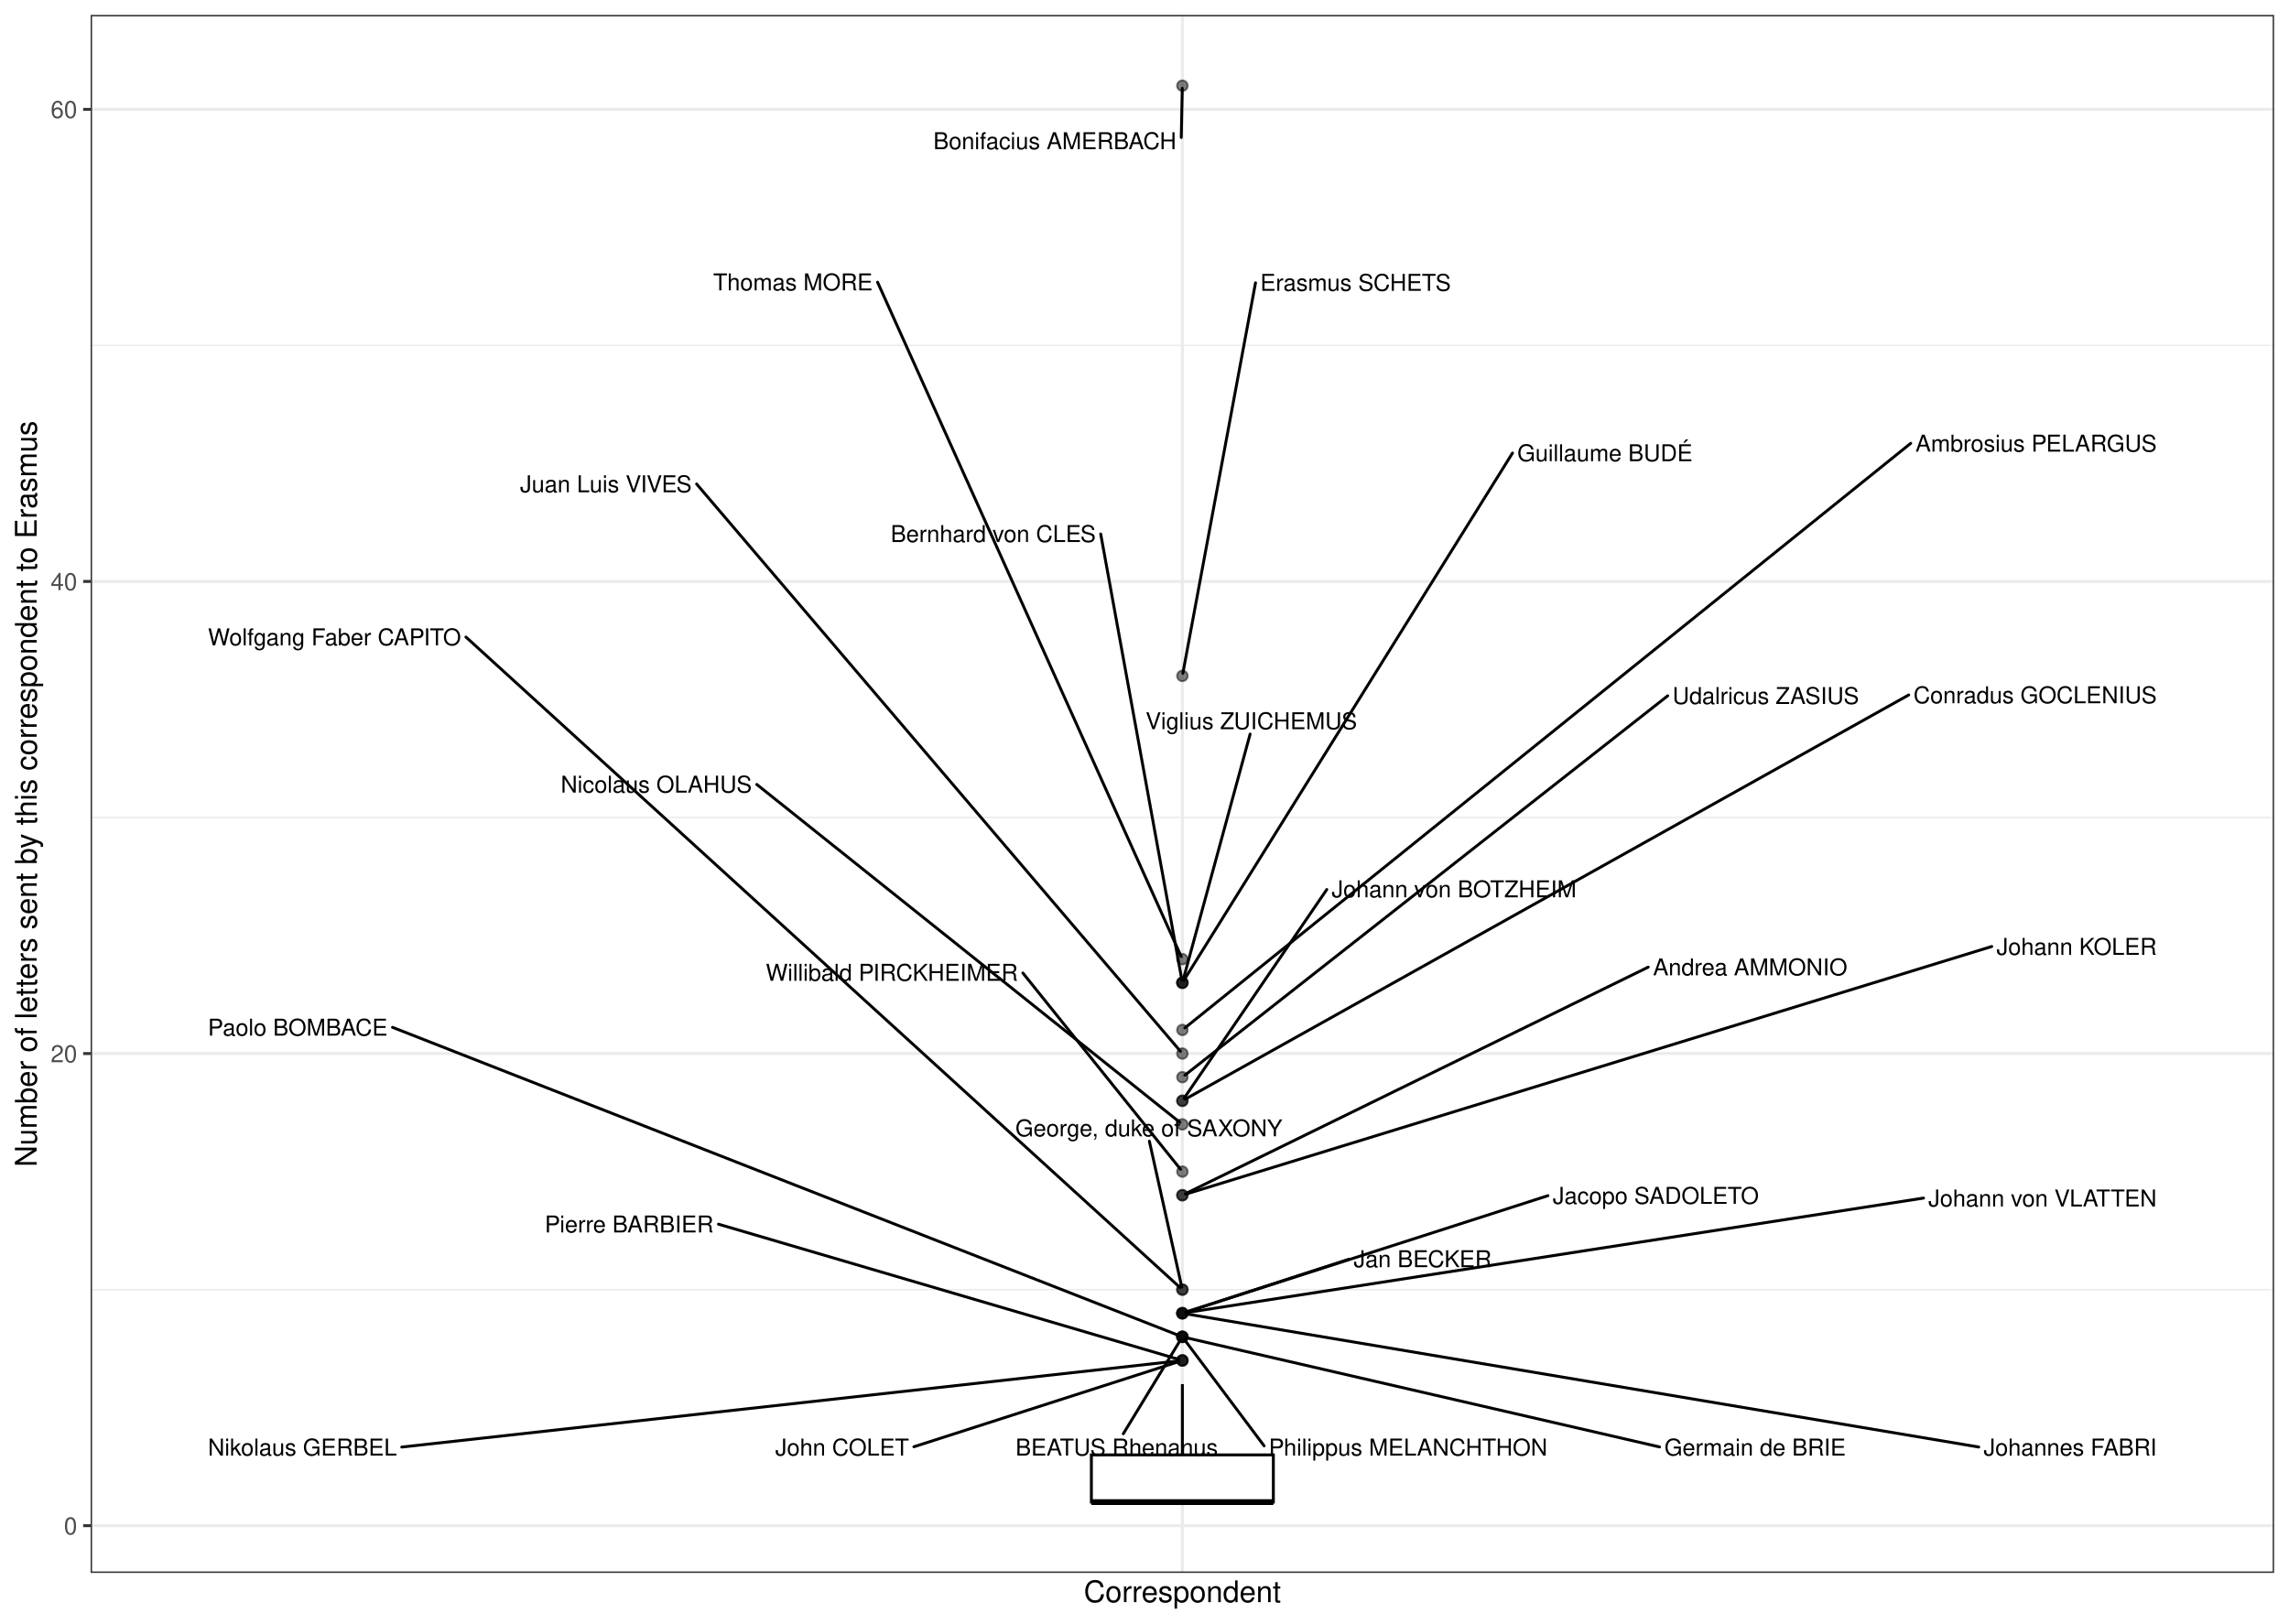
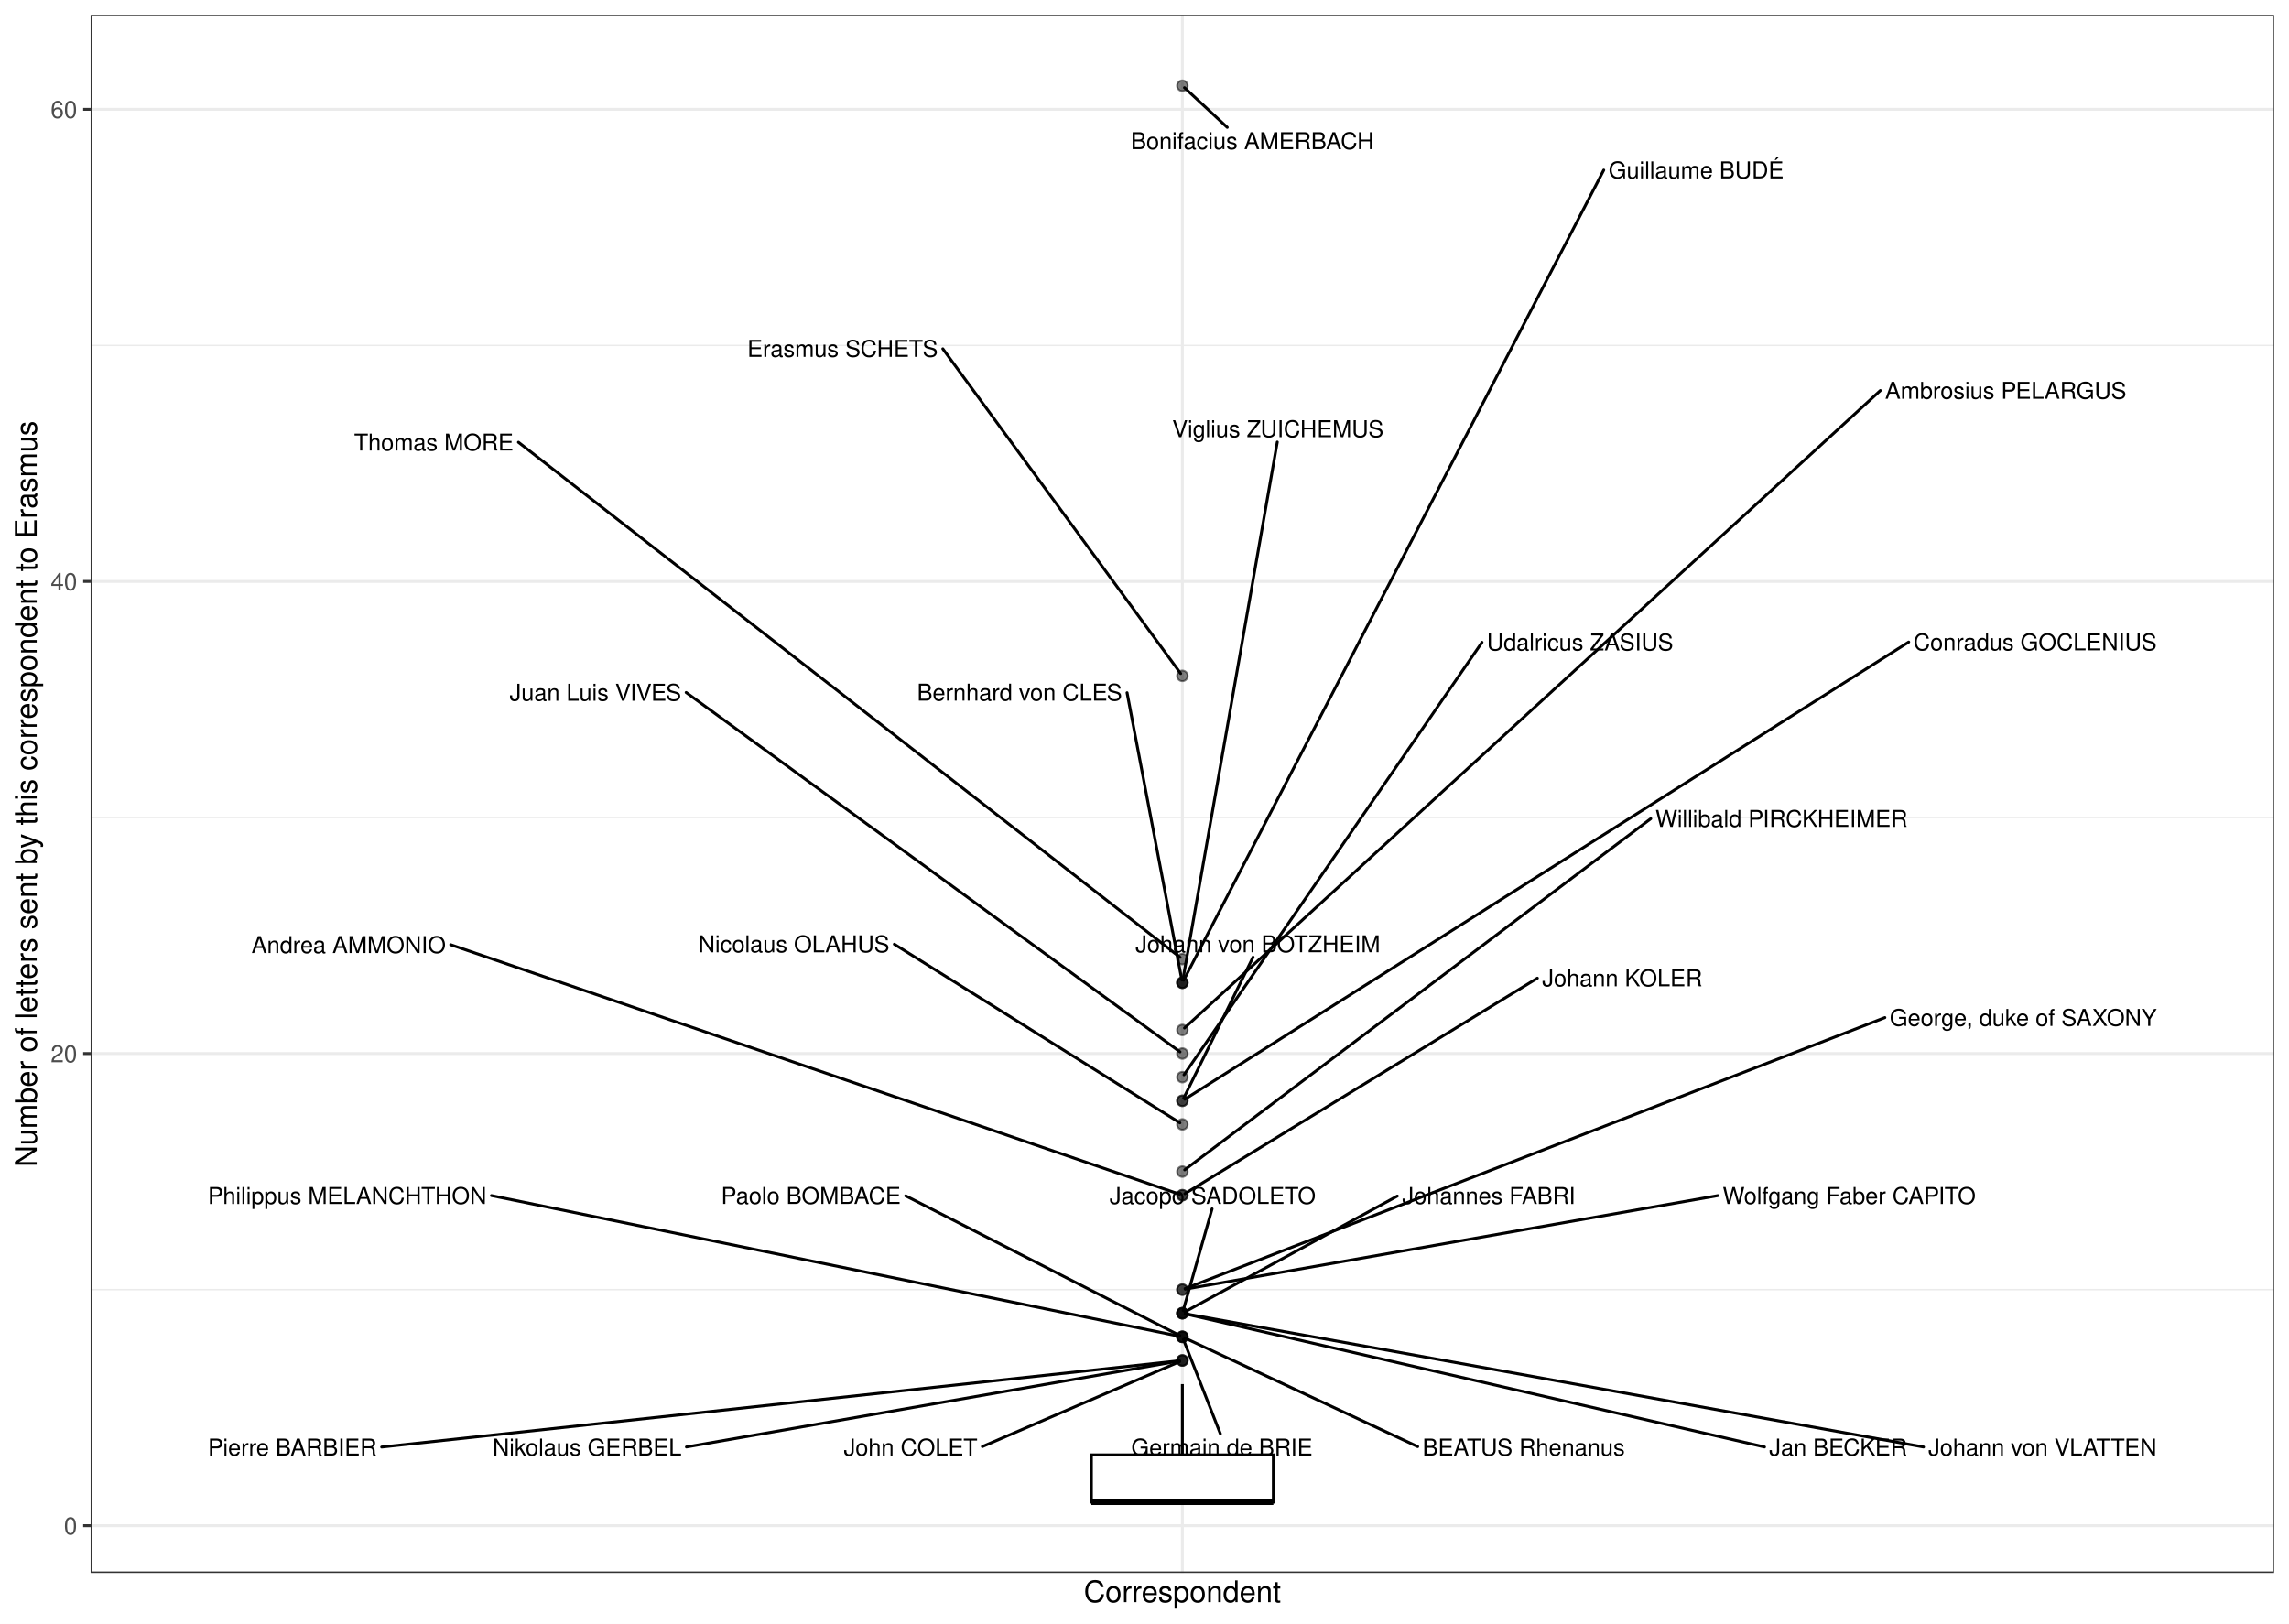
<svg xmlns="http://www.w3.org/2000/svg" width="842.40pt" height="597.60pt" viewBox="0 0 842.40 597.60">
  <g class="svglite">
    <defs>
      <style type="text/css">
    .svglite line, .svglite polyline, .svglite polygon, .svglite path, .svglite rect, .svglite circle {
      fill: none;
      stroke: #000000;
      stroke-linecap: round;
      stroke-linejoin: round;
      stroke-miterlimit: 10.00;
    }
    .svglite text {
      white-space: pre;
    }
    .svglite g.glyphgroup path {
      fill: inherit;
      stroke: none;
    }
  </style>
    </defs>
    <rect width="100%" height="100%" style="stroke: none; fill: #FFFFFF;" />
    <defs>
      <clipPath id="cpMC4wMHw4NDIuNDB8MC4wMHw1OTcuNjA=">
        <rect x="0.00" y="0.00" width="842.40" height="597.60" />
      </clipPath>
    </defs>
    <g clip-path="url(#cpMC4wMHw4NDIuNDB8MC4wMHw1OTcuNjA=)">
      <rect x="0.00" y="-0" width="842.40" height="597.60" style="stroke-width: 1.07; stroke: #FFFFFF; fill: #FFFFFF;" />
    </g>
    <defs>
      <clipPath id="cpMzMuMzV8ODM2LjkyfDUuNDh8NTc4Ljk2">
        <rect x="33.35" y="5.48" width="803.57" height="573.48" />
      </clipPath>
    </defs>
    <g clip-path="url(#cpMzMuMzV8ODM2LjkyfDUuNDh8NTc4Ljk2)">
      <rect x="33.35" y="5.48" width="803.57" height="573.48" style="stroke-width: 1.07; stroke: none; fill: #FFFFFF;" />
      <polyline points="33.35,474.69 836.92,474.69 " style="stroke-width: 0.53; stroke: #EBEBEB; stroke-linecap: butt;" />
      <polyline points="33.35,300.91 836.92,300.91 " style="stroke-width: 0.53; stroke: #EBEBEB; stroke-linecap: butt;" />
      <polyline points="33.35,127.13 836.92,127.13 " style="stroke-width: 0.53; stroke: #EBEBEB; stroke-linecap: butt;" />
      <polyline points="33.35,561.58 836.92,561.58 " style="stroke-width: 1.07; stroke: #EBEBEB; stroke-linecap: butt;" />
      <polyline points="33.35,387.80 836.92,387.80 " style="stroke-width: 1.07; stroke: #EBEBEB; stroke-linecap: butt;" />
      <polyline points="33.35,214.02 836.92,214.02 " style="stroke-width: 1.07; stroke: #EBEBEB; stroke-linecap: butt;" />
      <polyline points="33.35,40.24 836.92,40.24 " style="stroke-width: 1.07; stroke: #EBEBEB; stroke-linecap: butt;" />
      <polyline points="435.14,578.96 435.14,5.48 " style="stroke-width: 1.07; stroke: #EBEBEB; stroke-linecap: butt;" />
      <circle cx="435.14" cy="31.55" r="1.95" style="stroke-width: 0.71; stroke: #000000; stroke-opacity: 0.50; fill: #000000; fill-opacity: 0.50;" />
      <circle cx="435.14" cy="248.78" r="1.95" style="stroke-width: 0.71; stroke: #000000; stroke-opacity: 0.50; fill: #000000; fill-opacity: 0.50;" />
      <circle cx="435.14" cy="353.04" r="1.95" style="stroke-width: 0.71; stroke: #000000; stroke-opacity: 0.50; fill: #000000; fill-opacity: 0.50;" />
      <circle cx="435.14" cy="361.73" r="1.95" style="stroke-width: 0.71; stroke: #000000; stroke-opacity: 0.50; fill: #000000; fill-opacity: 0.50;" />
      <circle cx="435.14" cy="361.73" r="1.95" style="stroke-width: 0.71; stroke: #000000; stroke-opacity: 0.50; fill: #000000; fill-opacity: 0.50;" />
      <circle cx="435.14" cy="361.73" r="1.95" style="stroke-width: 0.71; stroke: #000000; stroke-opacity: 0.50; fill: #000000; fill-opacity: 0.50;" />
      <circle cx="435.14" cy="379.11" r="1.95" style="stroke-width: 0.71; stroke: #000000; stroke-opacity: 0.50; fill: #000000; fill-opacity: 0.50;" />
      <circle cx="435.14" cy="387.80" r="1.95" style="stroke-width: 0.71; stroke: #000000; stroke-opacity: 0.50; fill: #000000; fill-opacity: 0.50;" />
      <circle cx="435.14" cy="396.49" r="1.95" style="stroke-width: 0.71; stroke: #000000; stroke-opacity: 0.50; fill: #000000; fill-opacity: 0.50;" />
      <circle cx="435.14" cy="405.18" r="1.95" style="stroke-width: 0.71; stroke: #000000; stroke-opacity: 0.50; fill: #000000; fill-opacity: 0.50;" />
      <circle cx="435.14" cy="405.18" r="1.95" style="stroke-width: 0.71; stroke: #000000; stroke-opacity: 0.50; fill: #000000; fill-opacity: 0.50;" />
      <circle cx="435.14" cy="413.87" r="1.95" style="stroke-width: 0.71; stroke: #000000; stroke-opacity: 0.50; fill: #000000; fill-opacity: 0.50;" />
      <circle cx="435.14" cy="431.25" r="1.95" style="stroke-width: 0.71; stroke: #000000; stroke-opacity: 0.50; fill: #000000; fill-opacity: 0.50;" />
      <circle cx="435.14" cy="439.94" r="1.95" style="stroke-width: 0.71; stroke: #000000; stroke-opacity: 0.50; fill: #000000; fill-opacity: 0.50;" />
      <circle cx="435.14" cy="439.94" r="1.95" style="stroke-width: 0.71; stroke: #000000; stroke-opacity: 0.50; fill: #000000; fill-opacity: 0.50;" />
      <circle cx="435.14" cy="474.69" r="1.95" style="stroke-width: 0.71; stroke: #000000; stroke-opacity: 0.50; fill: #000000; fill-opacity: 0.50;" />
      <circle cx="435.14" cy="474.69" r="1.95" style="stroke-width: 0.71; stroke: #000000; stroke-opacity: 0.50; fill: #000000; fill-opacity: 0.50;" />
      <circle cx="435.14" cy="483.38" r="1.95" style="stroke-width: 0.71; stroke: #000000; stroke-opacity: 0.50; fill: #000000; fill-opacity: 0.50;" />
      <circle cx="435.14" cy="483.38" r="1.95" style="stroke-width: 0.71; stroke: #000000; stroke-opacity: 0.50; fill: #000000; fill-opacity: 0.50;" />
      <circle cx="435.14" cy="483.38" r="1.95" style="stroke-width: 0.71; stroke: #000000; stroke-opacity: 0.50; fill: #000000; fill-opacity: 0.50;" />
      <circle cx="435.14" cy="483.38" r="1.95" style="stroke-width: 0.71; stroke: #000000; stroke-opacity: 0.50; fill: #000000; fill-opacity: 0.50;" />
      <circle cx="435.14" cy="492.07" r="1.95" style="stroke-width: 0.71; stroke: #000000; stroke-opacity: 0.50; fill: #000000; fill-opacity: 0.50;" />
      <circle cx="435.14" cy="492.07" r="1.95" style="stroke-width: 0.71; stroke: #000000; stroke-opacity: 0.50; fill: #000000; fill-opacity: 0.50;" />
      <circle cx="435.14" cy="492.07" r="1.95" style="stroke-width: 0.71; stroke: #000000; stroke-opacity: 0.50; fill: #000000; fill-opacity: 0.50;" />
      <circle cx="435.14" cy="492.07" r="1.95" style="stroke-width: 0.71; stroke: #000000; stroke-opacity: 0.50; fill: #000000; fill-opacity: 0.50;" />
      <circle cx="435.14" cy="500.76" r="1.95" style="stroke-width: 0.71; stroke: #000000; stroke-opacity: 0.50; fill: #000000; fill-opacity: 0.50;" />
      <circle cx="435.14" cy="500.76" r="1.95" style="stroke-width: 0.71; stroke: #000000; stroke-opacity: 0.50; fill: #000000; fill-opacity: 0.50;" />
      <circle cx="435.14" cy="500.76" r="1.95" style="stroke-width: 0.71; stroke: #000000; stroke-opacity: 0.50; fill: #000000; fill-opacity: 0.50;" />
      <line x1="435.14" y1="535.52" x2="435.14" y2="509.45" style="stroke-width: 1.07; stroke-linecap: butt;" />
      <line x1="435.14" y1="552.90" x2="435.14" y2="552.90" style="stroke-width: 1.07; stroke-linecap: butt;" />
      <polygon points="401.65,535.52 401.65,552.90 468.62,552.90 468.62,535.52 401.65,535.52 " style="stroke-width: 1.07; stroke-linecap: butt; stroke-linejoin: miter; fill: #FFFFFF;" />
      <line x1="401.65" y1="552.90" x2="468.62" y2="552.90" style="stroke-width: 2.13; stroke-linecap: butt; stroke-linejoin: miter;" />
-       <line x1="434.73" y1="50.60" x2="435.11" y2="32.52" style="stroke-width: 1.07;" />
-       <line x1="462.06" y1="104.10" x2="435.32" y2="247.81" style="stroke-width: 1.07;" />
-       <line x1="322.96" y1="103.86" x2="434.72" y2="352.12" style="stroke-width: 1.07;" />
-       <line x1="556.63" y1="166.76" x2="435.69" y2="360.84" style="stroke-width: 1.07;" />
-       <line x1="405.08" y1="196.54" x2="434.96" y2="360.77" style="stroke-width: 1.07;" />
-       <line x1="460.07" y1="270.20" x2="435.40" y2="360.78" style="stroke-width: 1.07;" />
-       <line x1="703.18" y1="163.18" x2="436.04" y2="378.38" style="stroke-width: 1.07;" />
-       <line x1="256.37" y1="178.16" x2="434.43" y2="386.97" style="stroke-width: 1.07;" />
-       <line x1="613.75" y1="256.12" x2="436.05" y2="395.77" style="stroke-width: 1.07;" />
-       <line x1="488.28" y1="327.42" x2="435.73" y2="404.30" style="stroke-width: 1.07;" />
-       <line x1="702.44" y1="255.80" x2="436.21" y2="404.58" style="stroke-width: 1.07;" />
-       <line x1="278.51" y1="288.74" x2="434.23" y2="413.14" style="stroke-width: 1.07;" />
-       <line x1="376.44" y1="358.15" x2="434.46" y2="430.40" style="stroke-width: 1.07;" />
-       <line x1="606.58" y1="355.98" x2="436.26" y2="439.38" style="stroke-width: 1.07;" />
-       <line x1="733.00" y1="348.39" x2="436.39" y2="439.55" style="stroke-width: 1.07;" />
-       <line x1="171.47" y1="234.48" x2="434.29" y2="473.93" style="stroke-width: 1.07;" />
-       <line x1="422.99" y1="420.06" x2="434.92" y2="473.73" style="stroke-width: 1.07;" />
-       <line x1="496.43" y1="463.50" x2="436.38" y2="482.98" style="stroke-width: 1.07;" />
-       <line x1="569.68" y1="440.10" x2="436.38" y2="482.98" style="stroke-width: 1.07;" />
-       <line x1="707.90" y1="440.99" x2="436.47" y2="483.17" style="stroke-width: 1.07;" />
-       <line x1="728.22" y1="532.63" x2="436.46" y2="483.61" style="stroke-width: 1.07;" />
-       <line x1="610.75" y1="532.60" x2="436.43" y2="492.37" style="stroke-width: 1.07;" />
-       <line x1="144.45" y1="378.14" x2="433.94" y2="491.60" style="stroke-width: 1.07;" />
-       <line x1="465.22" y1="532.20" x2="435.78" y2="492.93" style="stroke-width: 1.07;" />
-       <line x1="413.40" y1="527.74" x2="434.59" y2="492.96" style="stroke-width: 1.07;" />
-       <line x1="336.34" y1="532.53" x2="433.89" y2="501.16" style="stroke-width: 1.07;" />
-       <line x1="264.42" y1="450.60" x2="433.87" y2="500.39" style="stroke-width: 1.07;" />
-       <line x1="147.86" y1="532.64" x2="433.79" y2="500.91" style="stroke-width: 1.07;" />
-       <text x="432.93" y="54.90" text-anchor="end" style="font-size: 8.54px; font-family: &quot;Nimbus Sans&quot;;" textLength="89.38px" lengthAdjust="spacingAndGlyphs">Bonifacius AMERBACH</text>
-       <text x="533.96" y="107.05" text-anchor="end" style="font-size: 8.54px; font-family: &quot;Nimbus Sans&quot;;" textLength="70.09px" lengthAdjust="spacingAndGlyphs">Erasmus SCHETS</text>
-       <text x="321.16" y="106.88" text-anchor="end" style="font-size: 8.54px; font-family: &quot;Nimbus Sans&quot;;" textLength="58.66px" lengthAdjust="spacingAndGlyphs">Thomas MORE</text>
-       <text x="622.92" y="169.77" text-anchor="end" style="font-size: 8.54px; font-family: &quot;Nimbus Sans&quot;;" textLength="64.48px" lengthAdjust="spacingAndGlyphs">Guillaume BUDÉ</text>
-       <text x="403.28" y="199.51" text-anchor="end" style="font-size: 8.54px; font-family: &quot;Nimbus Sans&quot;;" textLength="75.47px" lengthAdjust="spacingAndGlyphs">Bernhard von CLES</text>
-       <text x="499.42" y="268.40" text-anchor="end" style="font-size: 8.54px; font-family: &quot;Nimbus Sans&quot;;" textLength="77.73px" lengthAdjust="spacingAndGlyphs">Viglius ZUICHEMUS</text>
-       <text x="793.73" y="166.23" text-anchor="end" style="font-size: 8.54px; font-family: &quot;Nimbus Sans&quot;;" textLength="88.75px" lengthAdjust="spacingAndGlyphs">Ambrosius PELARGUS</text>
-       <text x="254.57" y="181.19" text-anchor="end" style="font-size: 8.54px; font-family: &quot;Nimbus Sans&quot;;" textLength="63.16px" lengthAdjust="spacingAndGlyphs">Juan Luis VIVES</text>
-       <text x="684.15" y="259.13" text-anchor="end" style="font-size: 8.54px; font-family: &quot;Nimbus Sans&quot;;" textLength="68.59px" lengthAdjust="spacingAndGlyphs">Udalricus ZASIUS</text>
-       <text x="580.16" y="330.28" text-anchor="end" style="font-size: 8.54px; font-family: &quot;Nimbus Sans&quot;;" textLength="90.08px" lengthAdjust="spacingAndGlyphs">Johann von BOTZHEIM</text>
-       <text x="793.74" y="258.85" text-anchor="end" style="font-size: 8.54px; font-family: &quot;Nimbus Sans&quot;;" textLength="89.50px" lengthAdjust="spacingAndGlyphs">Conradus GOCLENIUS</text>
-       <text x="276.71" y="291.74" text-anchor="end" style="font-size: 8.54px; font-family: &quot;Nimbus Sans&quot;;" textLength="70.30px" lengthAdjust="spacingAndGlyphs">Nicolaus OLAHUS</text>
-       <text x="374.64" y="361.01" text-anchor="end" style="font-size: 8.54px; font-family: &quot;Nimbus Sans&quot;;" textLength="92.70px" lengthAdjust="spacingAndGlyphs">Willibald PIRCKHEIMER</text>
-       <text x="679.86" y="359.00" text-anchor="end" style="font-size: 8.54px; font-family: &quot;Nimbus Sans&quot;;" textLength="71.48px" lengthAdjust="spacingAndGlyphs">Andrea AMMONIO</text>
-       <text x="793.73" y="351.46" text-anchor="end" style="font-size: 8.54px; font-family: &quot;Nimbus Sans&quot;;" textLength="58.92px" lengthAdjust="spacingAndGlyphs">Johann KOLER</text>
-       <text x="169.67" y="237.53" text-anchor="end" style="font-size: 8.54px; font-family: &quot;Nimbus Sans&quot;;" textLength="93.09px" lengthAdjust="spacingAndGlyphs">Wolfgang Faber CAPITO</text>
-       <text x="471.96" y="418.26" text-anchor="end" style="font-size: 8.54px; font-family: &quot;Nimbus Sans&quot;;" textLength="98.27px" lengthAdjust="spacingAndGlyphs">George, duke of SAXONY</text>
-       <text x="548.96" y="466.42" text-anchor="end" style="font-size: 8.54px; font-family: &quot;Nimbus Sans&quot;;" textLength="50.73px" lengthAdjust="spacingAndGlyphs">Jan BECKER</text>
-       <text x="647.29" y="443.12" text-anchor="end" style="font-size: 8.54px; font-family: &quot;Nimbus Sans&quot;;" textLength="75.81px" lengthAdjust="spacingAndGlyphs">Jacopo SADOLETO</text>
-       <text x="793.71" y="444.08" text-anchor="end" style="font-size: 8.54px; font-family: &quot;Nimbus Sans&quot;;" textLength="84.02px" lengthAdjust="spacingAndGlyphs">Johann von VLATTEN</text>
-       <text x="793.70" y="535.76" text-anchor="end" style="font-size: 8.54px; font-family: &quot;Nimbus Sans&quot;;" textLength="63.69px" lengthAdjust="spacingAndGlyphs">Johannes FABRI</text>
-       <text x="679.30" y="535.76" text-anchor="end" style="font-size: 8.54px; font-family: &quot;Nimbus Sans&quot;;" textLength="66.75px" lengthAdjust="spacingAndGlyphs">Germain de BRIE</text>
-       <text x="142.65" y="381.20" text-anchor="end" style="font-size: 8.54px; font-family: &quot;Nimbus Sans&quot;;" textLength="66.09px" lengthAdjust="spacingAndGlyphs">Paolo BOMBACE</text>
-       <text x="569.49" y="535.76" text-anchor="end" style="font-size: 8.54px; font-family: &quot;Nimbus Sans&quot;;" textLength="102.47px" lengthAdjust="spacingAndGlyphs">Philippus MELANCHTHON</text>
-       <text x="448.22" y="535.76" text-anchor="end" style="font-size: 8.54px; font-family: &quot;Nimbus Sans&quot;;" textLength="74.44px" lengthAdjust="spacingAndGlyphs">BEATUS Rhenanus</text>
-       <text x="334.54" y="535.76" text-anchor="end" style="font-size: 8.54px; font-family: &quot;Nimbus Sans&quot;;" textLength="49.20px" lengthAdjust="spacingAndGlyphs">John COLET</text>
-       <text x="262.62" y="453.64" text-anchor="end" style="font-size: 8.54px; font-family: &quot;Nimbus Sans&quot;;" textLength="62.09px" lengthAdjust="spacingAndGlyphs">Pierre BARBIER</text>
-       <text x="146.06" y="535.76" text-anchor="end" style="font-size: 8.54px; font-family: &quot;Nimbus Sans&quot;;" textLength="69.50px" lengthAdjust="spacingAndGlyphs">Nikolaus GERBEL</text>
+       <line x1="451.65" y1="46.88" x2="435.92" y2="32.27" style="stroke-width: 1.07;" />
+       <line x1="346.98" y1="128.38" x2="434.51" y2="247.91" style="stroke-width: 1.07;" />
+       <line x1="190.80" y1="162.79" x2="434.29" y2="352.39" style="stroke-width: 1.07;" />
+       <line x1="590.21" y1="62.61" x2="435.63" y2="360.79" style="stroke-width: 1.07;" />
+       <line x1="414.78" y1="254.99" x2="434.94" y2="360.69" style="stroke-width: 1.07;" />
+       <line x1="470.07" y1="162.71" x2="435.32" y2="360.68" style="stroke-width: 1.07;" />
+       <line x1="692.01" y1="143.75" x2="435.92" y2="378.39" style="stroke-width: 1.07;" />
+       <line x1="252.52" y1="254.90" x2="434.27" y2="387.17" style="stroke-width: 1.07;" />
+       <line x1="545.41" y1="236.43" x2="435.74" y2="395.61" style="stroke-width: 1.07;" />
+       <line x1="461.15" y1="352.31" x2="435.61" y2="404.22" style="stroke-width: 1.07;" />
+       <line x1="702.44" y1="236.33" x2="436.04" y2="404.61" style="stroke-width: 1.07;" />
+       <line x1="329.14" y1="347.56" x2="434.23" y2="413.30" style="stroke-width: 1.07;" />
+       <line x1="607.52" y1="301.35" x2="435.99" y2="430.60" style="stroke-width: 1.07;" />
+       <line x1="165.87" y1="347.74" x2="434.13" y2="439.59" style="stroke-width: 1.07;" />
+       <line x1="565.79" y1="360.04" x2="436.05" y2="439.38" style="stroke-width: 1.07;" />
+       <line x1="632.22" y1="440.09" x2="436.19" y2="474.51" style="stroke-width: 1.07;" />
+       <line x1="693.68" y1="374.56" x2="436.13" y2="474.31" style="stroke-width: 1.07;" />
+       <line x1="649.38" y1="532.61" x2="436.18" y2="483.62" style="stroke-width: 1.07;" />
+       <line x1="446.07" y1="444.95" x2="435.43" y2="482.36" style="stroke-width: 1.07;" />
+       <line x1="707.90" y1="532.62" x2="436.19" y2="483.57" style="stroke-width: 1.07;" />
+       <line x1="514.26" y1="440.25" x2="436.07" y2="482.87" style="stroke-width: 1.07;" />
+       <line x1="449.12" y1="527.74" x2="435.52" y2="493.06" style="stroke-width: 1.07;" />
+       <line x1="333.32" y1="440.18" x2="434.18" y2="491.59" style="stroke-width: 1.07;" />
+       <line x1="180.86" y1="440.08" x2="434.09" y2="491.86" style="stroke-width: 1.07;" />
+       <line x1="521.74" y1="532.48" x2="436.10" y2="492.52" style="stroke-width: 1.07;" />
+       <line x1="361.54" y1="532.46" x2="434.16" y2="501.18" style="stroke-width: 1.07;" />
+       <line x1="140.46" y1="532.64" x2="434.07" y2="500.87" style="stroke-width: 1.07;" />
+       <line x1="252.62" y1="532.61" x2="434.08" y2="500.94" style="stroke-width: 1.07;" />
+       <text x="505.62" y="54.90" text-anchor="end" style="font-size: 8.54px; font-family: &quot;Nimbus Sans&quot;;" textLength="89.38px" lengthAdjust="spacingAndGlyphs">Bonifacius AMERBACH</text>
+       <text x="345.18" y="131.34" text-anchor="end" style="font-size: 8.54px; font-family: &quot;Nimbus Sans&quot;;" textLength="70.09px" lengthAdjust="spacingAndGlyphs">Erasmus SCHETS</text>
+       <text x="189.00" y="165.84" text-anchor="end" style="font-size: 8.54px; font-family: &quot;Nimbus Sans&quot;;" textLength="58.66px" lengthAdjust="spacingAndGlyphs">Thomas MORE</text>
+       <text x="656.50" y="65.65" text-anchor="end" style="font-size: 8.54px; font-family: &quot;Nimbus Sans&quot;;" textLength="64.48px" lengthAdjust="spacingAndGlyphs">Guillaume BUDÉ</text>
+       <text x="412.98" y="257.88" text-anchor="end" style="font-size: 8.54px; font-family: &quot;Nimbus Sans&quot;;" textLength="75.47px" lengthAdjust="spacingAndGlyphs">Bernhard von CLES</text>
+       <text x="509.22" y="160.91" text-anchor="end" style="font-size: 8.54px; font-family: &quot;Nimbus Sans&quot;;" textLength="77.73px" lengthAdjust="spacingAndGlyphs">Viglius ZUICHEMUS</text>
+       <text x="782.56" y="146.79" text-anchor="end" style="font-size: 8.54px; font-family: &quot;Nimbus Sans&quot;;" textLength="88.75px" lengthAdjust="spacingAndGlyphs">Ambrosius PELARGUS</text>
+       <text x="250.72" y="257.92" text-anchor="end" style="font-size: 8.54px; font-family: &quot;Nimbus Sans&quot;;" textLength="63.16px" lengthAdjust="spacingAndGlyphs">Juan Luis VIVES</text>
+       <text x="615.80" y="239.42" text-anchor="end" style="font-size: 8.54px; font-family: &quot;Nimbus Sans&quot;;" textLength="68.59px" lengthAdjust="spacingAndGlyphs">Udalricus ZASIUS</text>
+       <text x="507.96" y="350.51" text-anchor="end" style="font-size: 8.54px; font-family: &quot;Nimbus Sans&quot;;" textLength="90.08px" lengthAdjust="spacingAndGlyphs">Johann von BOTZHEIM</text>
+       <text x="793.74" y="239.38" text-anchor="end" style="font-size: 8.54px; font-family: &quot;Nimbus Sans&quot;;" textLength="89.50px" lengthAdjust="spacingAndGlyphs">Conradus GOCLENIUS</text>
+       <text x="327.34" y="350.52" text-anchor="end" style="font-size: 8.54px; font-family: &quot;Nimbus Sans&quot;;" textLength="70.30px" lengthAdjust="spacingAndGlyphs">Nicolaus OLAHUS</text>
+       <text x="702.03" y="304.36" text-anchor="end" style="font-size: 8.54px; font-family: &quot;Nimbus Sans&quot;;" textLength="92.70px" lengthAdjust="spacingAndGlyphs">Willibald PIRCKHEIMER</text>
+       <text x="164.07" y="350.80" text-anchor="end" style="font-size: 8.54px; font-family: &quot;Nimbus Sans&quot;;" textLength="71.48px" lengthAdjust="spacingAndGlyphs">Andrea AMMONIO</text>
+       <text x="626.51" y="363.03" text-anchor="end" style="font-size: 8.54px; font-family: &quot;Nimbus Sans&quot;;" textLength="58.92px" lengthAdjust="spacingAndGlyphs">Johann KOLER</text>
+       <text x="727.11" y="443.16" text-anchor="end" style="font-size: 8.54px; font-family: &quot;Nimbus Sans&quot;;" textLength="93.09px" lengthAdjust="spacingAndGlyphs">Wolfgang Faber CAPITO</text>
+       <text x="793.74" y="377.61" text-anchor="end" style="font-size: 8.54px; font-family: &quot;Nimbus Sans&quot;;" textLength="98.27px" lengthAdjust="spacingAndGlyphs">George, duke of SAXONY</text>
+       <text x="701.91" y="535.76" text-anchor="end" style="font-size: 8.54px; font-family: &quot;Nimbus Sans&quot;;" textLength="50.73px" lengthAdjust="spacingAndGlyphs">Jan BECKER</text>
+       <text x="484.21" y="443.15" text-anchor="end" style="font-size: 8.54px; font-family: &quot;Nimbus Sans&quot;;" textLength="75.81px" lengthAdjust="spacingAndGlyphs">Jacopo SADOLETO</text>
+       <text x="793.71" y="535.76" text-anchor="end" style="font-size: 8.54px; font-family: &quot;Nimbus Sans&quot;;" textLength="84.02px" lengthAdjust="spacingAndGlyphs">Johann von VLATTEN</text>
+       <text x="579.75" y="443.16" text-anchor="end" style="font-size: 8.54px; font-family: &quot;Nimbus Sans&quot;;" textLength="63.69px" lengthAdjust="spacingAndGlyphs">Johannes FABRI</text>
+       <text x="483.07" y="535.76" text-anchor="end" style="font-size: 8.54px; font-family: &quot;Nimbus Sans&quot;;" textLength="66.75px" lengthAdjust="spacingAndGlyphs">Germain de BRIE</text>
+       <text x="331.52" y="443.14" text-anchor="end" style="font-size: 8.54px; font-family: &quot;Nimbus Sans&quot;;" textLength="66.09px" lengthAdjust="spacingAndGlyphs">Paolo BOMBACE</text>
+       <text x="179.06" y="443.16" text-anchor="end" style="font-size: 8.54px; font-family: &quot;Nimbus Sans&quot;;" textLength="102.47px" lengthAdjust="spacingAndGlyphs">Philippus MELANCHTHON</text>
+       <text x="597.98" y="535.76" text-anchor="end" style="font-size: 8.54px; font-family: &quot;Nimbus Sans&quot;;" textLength="74.44px" lengthAdjust="spacingAndGlyphs">BEATUS Rhenanus</text>
+       <text x="359.74" y="535.76" text-anchor="end" style="font-size: 8.54px; font-family: &quot;Nimbus Sans&quot;;" textLength="49.20px" lengthAdjust="spacingAndGlyphs">John COLET</text>
+       <text x="138.66" y="535.76" text-anchor="end" style="font-size: 8.54px; font-family: &quot;Nimbus Sans&quot;;" textLength="62.09px" lengthAdjust="spacingAndGlyphs">Pierre BARBIER</text>
+       <text x="250.82" y="535.76" text-anchor="end" style="font-size: 8.54px; font-family: &quot;Nimbus Sans&quot;;" textLength="69.50px" lengthAdjust="spacingAndGlyphs">Nikolaus GERBEL</text>
      <rect x="33.35" y="5.48" width="803.57" height="573.48" style="stroke-width: 1.07; stroke: #333333;" />
    </g>
    <g clip-path="url(#cpMC4wMHw4NDIuNDB8MC4wMHw1OTcuNjA=)">
      <text x="28.42" y="564.79" text-anchor="end" style="font-size: 8.80px;fill: #4D4D4D; font-family: &quot;Nimbus Sans&quot;;" textLength="4.89px" lengthAdjust="spacingAndGlyphs">0</text>
      <text x="28.42" y="391.01" text-anchor="end" style="font-size: 8.80px;fill: #4D4D4D; font-family: &quot;Nimbus Sans&quot;;" textLength="9.78px" lengthAdjust="spacingAndGlyphs">20</text>
      <text x="28.42" y="217.23" text-anchor="end" style="font-size: 8.80px;fill: #4D4D4D; font-family: &quot;Nimbus Sans&quot;;" textLength="9.78px" lengthAdjust="spacingAndGlyphs">40</text>
      <text x="28.42" y="43.44" text-anchor="end" style="font-size: 8.80px;fill: #4D4D4D; font-family: &quot;Nimbus Sans&quot;;" textLength="9.78px" lengthAdjust="spacingAndGlyphs">60</text>
      <polyline points="30.61,561.58 33.35,561.58 " style="stroke-width: 1.07; stroke: #333333; stroke-linecap: butt;" />
      <polyline points="30.61,387.80 33.35,387.80 " style="stroke-width: 1.07; stroke: #333333; stroke-linecap: butt;" />
      <polyline points="30.61,214.02 33.35,214.02 " style="stroke-width: 1.07; stroke: #333333; stroke-linecap: butt;" />
      <polyline points="30.61,40.24 33.35,40.24 " style="stroke-width: 1.07; stroke: #333333; stroke-linecap: butt;" />
      <text x="435.14" y="589.72" text-anchor="middle" style="font-size: 11.00px; font-family: &quot;Nimbus Sans&quot;;" textLength="72.52px" lengthAdjust="spacingAndGlyphs">Correspondent</text>
      <text transform="translate(13.50,292.22) rotate(-90)" text-anchor="middle" style="font-size: 11.00px; font-family: &quot;Nimbus Sans&quot;;" textLength="274.53px" lengthAdjust="spacingAndGlyphs">Number of letters sent by this correspondent to Erasmus</text>
    </g>
  </g>
</svg>
